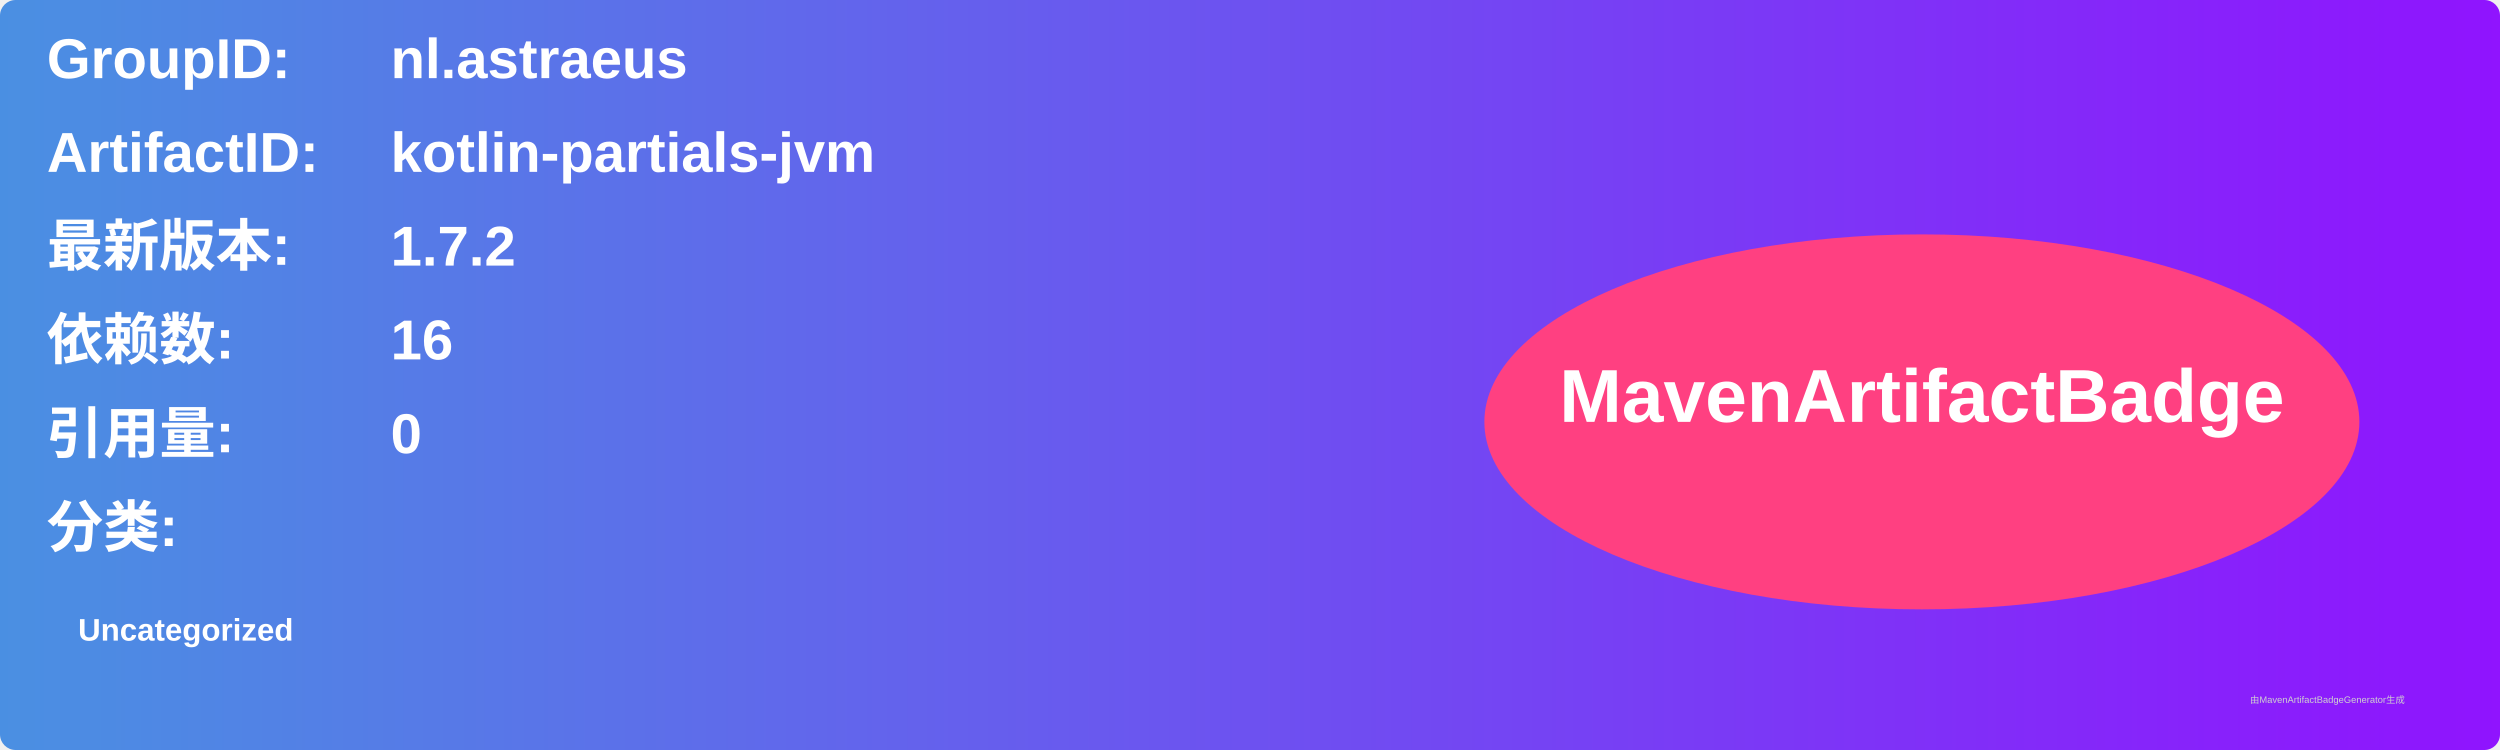
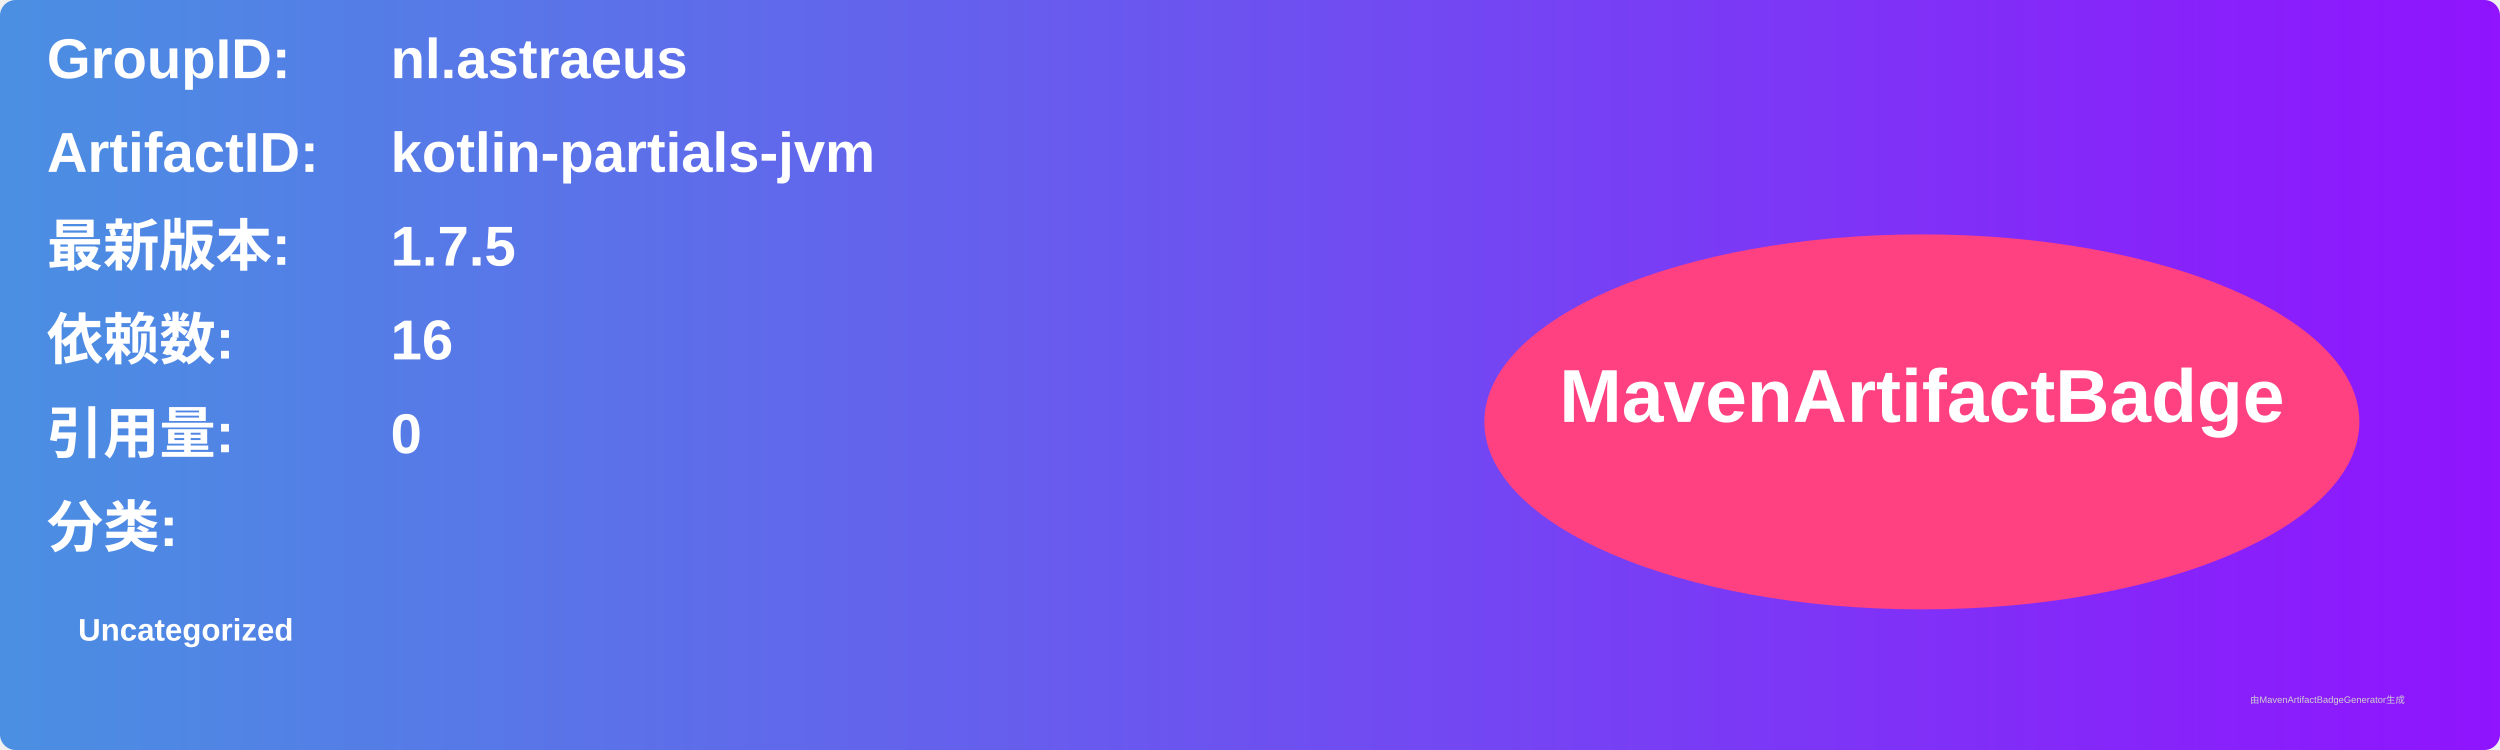
<svg xmlns="http://www.w3.org/2000/svg" width="800" height="240" viewBox="0 0 800 240">
  <linearGradient id="grad" x1="0%" y1="0%" x2="100%" y2="0%">
    <stop offset="0%" stop-color="#4a90e2" />
    <stop offset="100%" stop-color="#9013fe" />
  </linearGradient>
  <rect width="100%" height="100%" rx="5" ry="5" fill="url(#grad)" />
  <g transform="translate(15, 15)">
    <text x="0" y="10" font-family="Arial" font-size="18" fill="white" font-weight="bold" width="260">GroupID:</text>
    <text x="110" y="10" font-family="Arial" font-size="18" fill="white" font-weight="bold" width="460">nl.astraeus</text>
    <text x="0" y="40" font-family="Arial" font-size="18" fill="white" font-weight="bold" width="260">ArtifactID:</text>
    <text x="110" y="40" font-family="Arial" font-size="18" fill="white" font-weight="bold" width="460">kotlin-partials-jvm</text>
    <text x="0" y="70" font-family="Arial" font-size="18" fill="white" font-weight="bold">最新版本:</text>
    <text x="110" y="70" font-family="Arial" font-size="18" fill="white" font-weight="bold">
-       <tspan font-weight="bold">1.7.2</tspan>
+       <tspan font-weight="bold">1.7.5</tspan>
    </text>
    <text x="0" y="100" font-family="Arial" font-size="18" fill="white" font-weight="bold">依赖数: </text>
    <text x="110" y="100" font-family="Arial" font-size="18" fill="white">
      <tspan font-weight="bold">16</tspan>
    </text>
    <text x="0" y="130" font-family="Arial" font-size="18" fill="white" font-weight="bold">引用量: </text>
    <text x="110" y="130" font-family="Arial" font-size="18" fill="white">
      <tspan font-weight="bold">0</tspan>
    </text>
    <text x="0" y="160" font-family="Arial" font-size="18" fill="white" font-weight="bold">分类:</text>
    <text x="10" y="190" font-family="Arial" font-size="10" fill="white">
      <tspan font-weight="bold">Uncategorized</tspan>
    </text>
    <ellipse cx="600" cy="120" rx="140" ry="60" fill="#ff4081" />
    <text x="600" y="120" text-anchor="middle" font-family="Arial" font-size="24" fill="white" font-weight="bold">MavenArtifactBadge</text>
  </g>
  <text x="720" y="225" font-family="Arial" font-size="3" fill="#d0d0d0">由MavenArtifactBadgeGenerator生成</text>
</svg>
